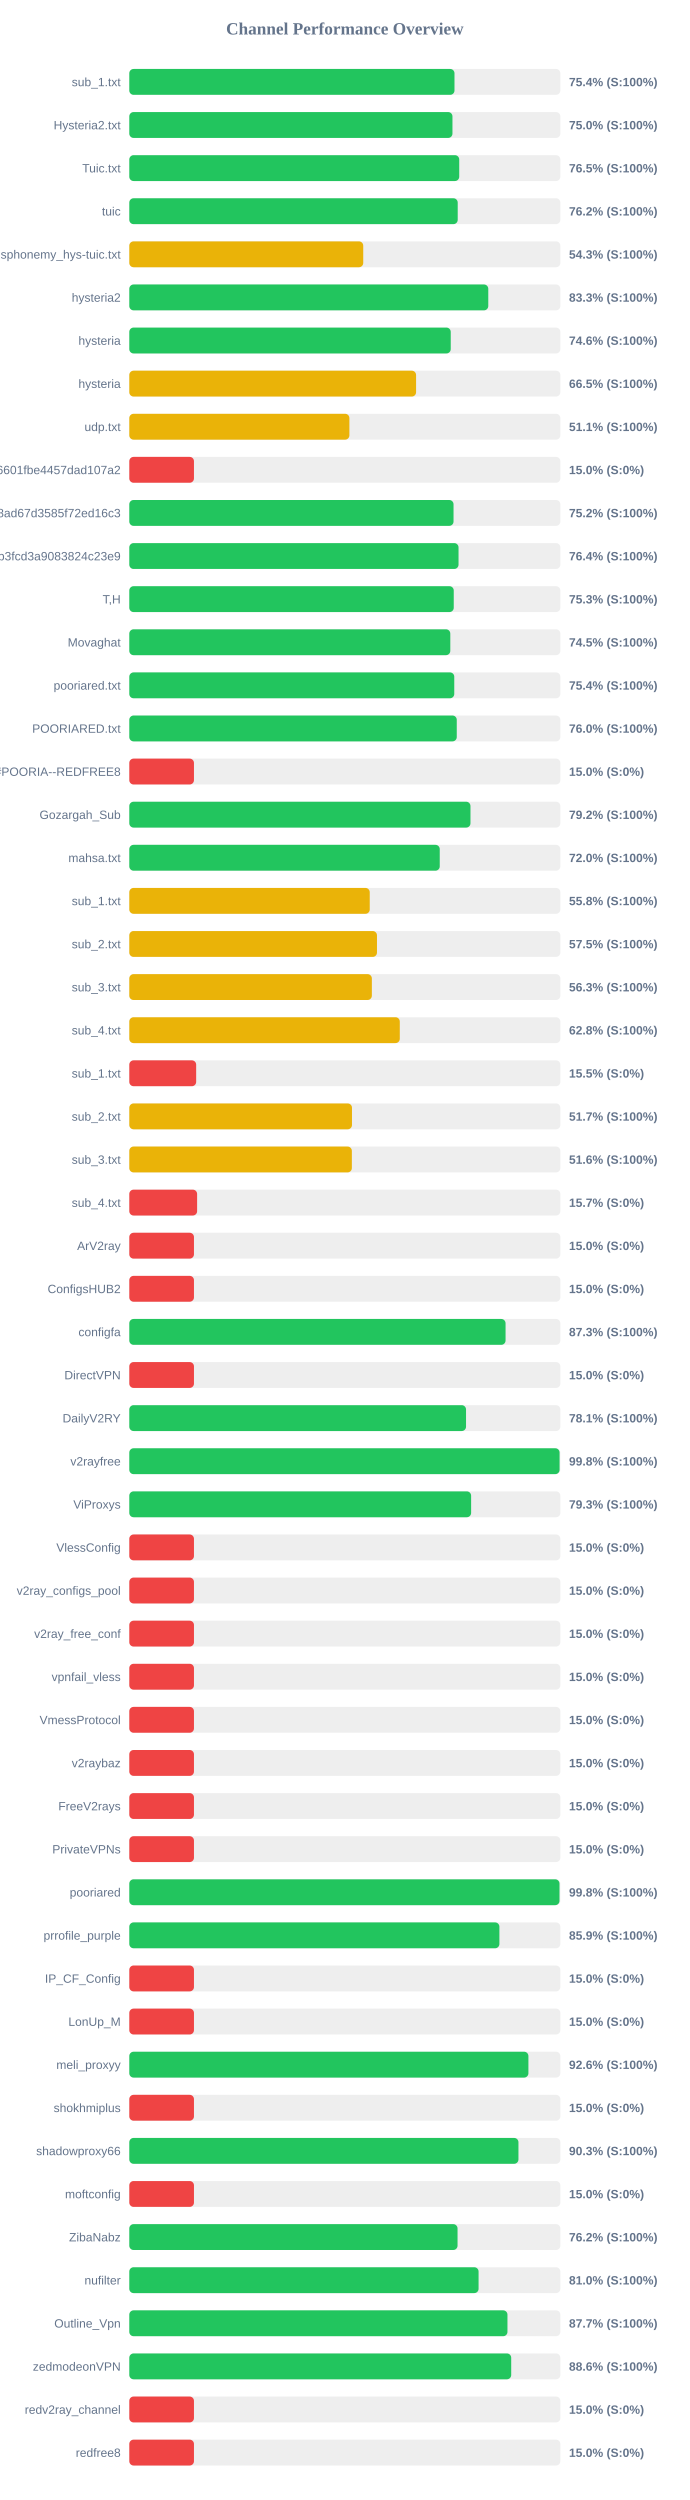
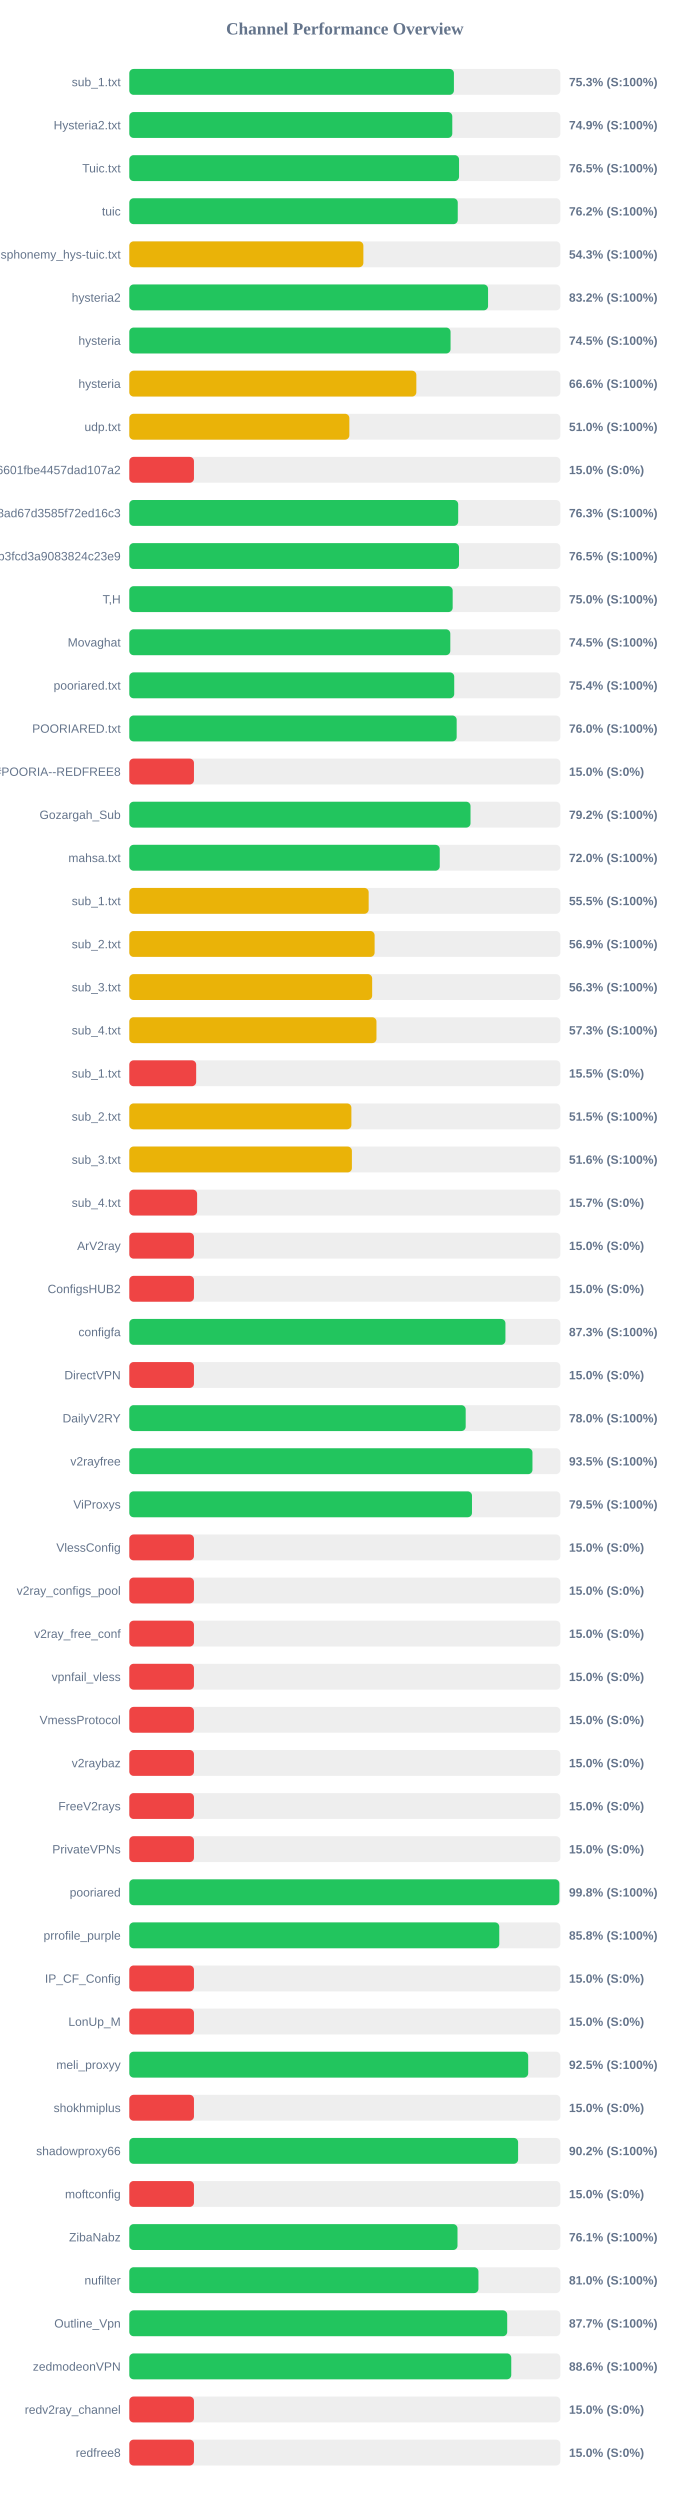
<svg xmlns="http://www.w3.org/2000/svg" width="800" height="2900" version="1.1">
  <style>
        .row { font: 14px Arial; fill: #64748b; }
        .score { font: bold 14px Arial; fill: #64748b; }
    </style>
  <text x="400" y="40" text-anchor="middle" font-size="20px" font-weight="bold" fill="#64748b">Channel Performance Overview</text>
  <rect x="150" y="80" width="500" height="30" fill="#eee" rx="5" />
-   <rect x="150" y="80" width="377.2" height="30" fill="#22c55e" rx="5" />
+   <rect x="150" y="80" width="376.55" height="30" fill="#22c55e" rx="5" />
  <text x="140" y="100" text-anchor="end" class="row">sub_1.txt</text>
-   <text x="660" y="100" text-anchor="start" class="score">75.4% (S:100%)</text>
+   <text x="660" y="100" text-anchor="start" class="score">75.3% (S:100%)</text>
  <rect x="150" y="130" width="500" height="30" fill="#eee" rx="5" />
-   <rect x="150" y="130" width="374.85" height="30" fill="#22c55e" rx="5" />
+   <rect x="150" y="130" width="374.65" height="30" fill="#22c55e" rx="5" />
  <text x="140" y="150" text-anchor="end" class="row">Hysteria2.txt</text>
-   <text x="660" y="150" text-anchor="start" class="score">75.0% (S:100%)</text>
+   <text x="660" y="150" text-anchor="start" class="score">74.9% (S:100%)</text>
  <rect x="150" y="180" width="500" height="30" fill="#eee" rx="5" />
-   <rect x="150" y="180" width="382.7" height="30" fill="#22c55e" rx="5" />
+   <rect x="150" y="180" width="382.5" height="30" fill="#22c55e" rx="5" />
  <text x="140" y="200" text-anchor="end" class="row">Tuic.txt</text>
  <text x="660" y="200" text-anchor="start" class="score">76.5% (S:100%)</text>
  <rect x="150" y="230" width="500" height="30" fill="#eee" rx="5" />
-   <rect x="150" y="230" width="380.95" height="30" fill="#22c55e" rx="5" />
+   <rect x="150" y="230" width="381.0" height="30" fill="#22c55e" rx="5" />
  <text x="140" y="250" text-anchor="end" class="row">tuic</text>
  <text x="660" y="250" text-anchor="start" class="score">76.2% (S:100%)</text>
  <rect x="150" y="280" width="500" height="30" fill="#eee" rx="5" />
-   <rect x="150" y="280" width="271.35" height="30" fill="#eab308" rx="5" />
+   <rect x="150" y="280" width="271.5" height="30" fill="#eab308" rx="5" />
  <text x="140" y="300" text-anchor="end" class="row">ndsphonemy_hys-tuic.txt</text>
  <text x="660" y="300" text-anchor="start" class="score">54.3% (S:100%)</text>
  <rect x="150" y="330" width="500" height="30" fill="#eee" rx="5" />
-   <rect x="150" y="330" width="416.4" height="30" fill="#22c55e" rx="5" />
+   <rect x="150" y="330" width="416.15" height="30" fill="#22c55e" rx="5" />
  <text x="140" y="350" text-anchor="end" class="row">hysteria2</text>
-   <text x="660" y="350" text-anchor="start" class="score">83.3% (S:100%)</text>
+   <text x="660" y="350" text-anchor="start" class="score">83.2% (S:100%)</text>
  <rect x="150" y="380" width="500" height="30" fill="#eee" rx="5" />
-   <rect x="150" y="380" width="372.85" height="30" fill="#22c55e" rx="5" />
+   <rect x="150" y="380" width="372.65" height="30" fill="#22c55e" rx="5" />
  <text x="140" y="400" text-anchor="end" class="row">hysteria</text>
-   <text x="660" y="400" text-anchor="start" class="score">74.6% (S:100%)</text>
+   <text x="660" y="400" text-anchor="start" class="score">74.5% (S:100%)</text>
  <rect x="150" y="430" width="500" height="30" fill="#eee" rx="5" />
-   <rect x="150" y="430" width="332.65" height="30" fill="#eab308" rx="5" />
+   <rect x="150" y="430" width="332.95" height="30" fill="#eab308" rx="5" />
  <text x="140" y="450" text-anchor="end" class="row">hysteria</text>
-   <text x="660" y="450" text-anchor="start" class="score">66.5% (S:100%)</text>
+   <text x="660" y="450" text-anchor="start" class="score">66.6% (S:100%)</text>
  <rect x="150" y="480" width="500" height="30" fill="#eee" rx="5" />
-   <rect x="150" y="480" width="255.3" height="30" fill="#eab308" rx="5" />
+   <rect x="150" y="480" width="255.25" height="30" fill="#eab308" rx="5" />
  <text x="140" y="500" text-anchor="end" class="row">udp.txt</text>
-   <text x="660" y="500" text-anchor="start" class="score">51.1% (S:100%)</text>
+   <text x="660" y="500" text-anchor="start" class="score">51.0% (S:100%)</text>
  <rect x="150" y="530" width="500" height="30" fill="#eee" rx="5" />
  <rect x="150" y="530" width="75.0" height="30" fill="#ef4444" rx="5" />
  <text x="140" y="550" text-anchor="end" class="row">6ca22ad3b96aa6601fbe4457dad107a2</text>
  <text x="660" y="550" text-anchor="start" class="score">15.0% (S:0%)</text>
  <rect x="150" y="580" width="500" height="30" fill="#eee" rx="5" />
-   <rect x="150" y="580" width="376.1" height="30" fill="#22c55e" rx="5" />
+   <rect x="150" y="580" width="381.5" height="30" fill="#22c55e" rx="5" />
  <text x="140" y="600" text-anchor="end" class="row">d2ddf60933dd08ad67d3585f72ed16c3</text>
-   <text x="660" y="600" text-anchor="start" class="score">75.2% (S:100%)</text>
+   <text x="660" y="600" text-anchor="start" class="score">76.3% (S:100%)</text>
  <rect x="150" y="630" width="500" height="30" fill="#eee" rx="5" />
-   <rect x="150" y="630" width="381.9" height="30" fill="#22c55e" rx="5" />
+   <rect x="150" y="630" width="382.45" height="30" fill="#22c55e" rx="5" />
  <text x="140" y="650" text-anchor="end" class="row">subscribe?token=8bc38a0c131e9b3fcd3a9083824c23e9</text>
-   <text x="660" y="650" text-anchor="start" class="score">76.4% (S:100%)</text>
+   <text x="660" y="650" text-anchor="start" class="score">76.5% (S:100%)</text>
  <rect x="150" y="680" width="500" height="30" fill="#eee" rx="5" />
-   <rect x="150" y="680" width="376.35" height="30" fill="#22c55e" rx="5" />
+   <rect x="150" y="680" width="375.1" height="30" fill="#22c55e" rx="5" />
  <text x="140" y="700" text-anchor="end" class="row">T,H</text>
-   <text x="660" y="700" text-anchor="start" class="score">75.3% (S:100%)</text>
+   <text x="660" y="700" text-anchor="start" class="score">75.0% (S:100%)</text>
  <rect x="150" y="730" width="500" height="30" fill="#eee" rx="5" />
  <rect x="150" y="730" width="372.35" height="30" fill="#22c55e" rx="5" />
  <text x="140" y="750" text-anchor="end" class="row">Movaghat</text>
  <text x="660" y="750" text-anchor="start" class="score">74.5% (S:100%)</text>
  <rect x="150" y="780" width="500" height="30" fill="#eee" rx="5" />
-   <rect x="150" y="780" width="376.95" height="30" fill="#22c55e" rx="5" />
+   <rect x="150" y="780" width="376.9" height="30" fill="#22c55e" rx="5" />
  <text x="140" y="800" text-anchor="end" class="row">pooriared.txt</text>
  <text x="660" y="800" text-anchor="start" class="score">75.4% (S:100%)</text>
  <rect x="150" y="830" width="500" height="30" fill="#eee" rx="5" />
-   <rect x="150" y="830" width="379.85" height="30" fill="#22c55e" rx="5" />
+   <rect x="150" y="830" width="379.75" height="30" fill="#22c55e" rx="5" />
  <text x="140" y="850" text-anchor="end" class="row">POORIARED.txt</text>
  <text x="660" y="850" text-anchor="start" class="score">76.0% (S:100%)</text>
  <rect x="150" y="880" width="500" height="30" fill="#eee" rx="5" />
  <rect x="150" y="880" width="75.0" height="30" fill="#ef4444" rx="5" />
  <text x="140" y="900" text-anchor="end" class="row">POORIA--REDFREE8.txt#POORIA--REDFREE8</text>
  <text x="660" y="900" text-anchor="start" class="score">15.0% (S:0%)</text>
  <rect x="150" y="930" width="500" height="30" fill="#eee" rx="5" />
-   <rect x="150" y="930" width="395.75" height="30" fill="#22c55e" rx="5" />
+   <rect x="150" y="930" width="395.8" height="30" fill="#22c55e" rx="5" />
  <text x="140" y="950" text-anchor="end" class="row">Gozargah_Sub</text>
  <text x="660" y="950" text-anchor="start" class="score">79.2% (S:100%)</text>
  <rect x="150" y="980" width="500" height="30" fill="#eee" rx="5" />
  <rect x="150" y="980" width="360.1" height="30" fill="#22c55e" rx="5" />
  <text x="140" y="1000" text-anchor="end" class="row">mahsa.txt</text>
  <text x="660" y="1000" text-anchor="start" class="score">72.0% (S:100%)</text>
  <rect x="150" y="1030" width="500" height="30" fill="#eee" rx="5" />
-   <rect x="150" y="1030" width="278.9" height="30" fill="#eab308" rx="5" />
+   <rect x="150" y="1030" width="277.65" height="30" fill="#eab308" rx="5" />
  <text x="140" y="1050" text-anchor="end" class="row">sub_1.txt</text>
-   <text x="660" y="1050" text-anchor="start" class="score">55.8% (S:100%)</text>
+   <text x="660" y="1050" text-anchor="start" class="score">55.5% (S:100%)</text>
  <rect x="150" y="1080" width="500" height="30" fill="#eee" rx="5" />
-   <rect x="150" y="1080" width="287.3" height="30" fill="#eab308" rx="5" />
+   <rect x="150" y="1080" width="284.55" height="30" fill="#eab308" rx="5" />
  <text x="140" y="1100" text-anchor="end" class="row">sub_2.txt</text>
-   <text x="660" y="1100" text-anchor="start" class="score">57.5% (S:100%)</text>
+   <text x="660" y="1100" text-anchor="start" class="score">56.9% (S:100%)</text>
  <rect x="150" y="1130" width="500" height="30" fill="#eee" rx="5" />
-   <rect x="150" y="1130" width="281.35" height="30" fill="#eab308" rx="5" />
+   <rect x="150" y="1130" width="281.7" height="30" fill="#eab308" rx="5" />
  <text x="140" y="1150" text-anchor="end" class="row">sub_3.txt</text>
  <text x="660" y="1150" text-anchor="start" class="score">56.3% (S:100%)</text>
  <rect x="150" y="1180" width="500" height="30" fill="#eee" rx="5" />
-   <rect x="150" y="1180" width="313.75" height="30" fill="#eab308" rx="5" />
+   <rect x="150" y="1180" width="286.7" height="30" fill="#eab308" rx="5" />
  <text x="140" y="1200" text-anchor="end" class="row">sub_4.txt</text>
-   <text x="660" y="1200" text-anchor="start" class="score">62.8% (S:100%)</text>
+   <text x="660" y="1200" text-anchor="start" class="score">57.3% (S:100%)</text>
  <rect x="150" y="1230" width="500" height="30" fill="#eee" rx="5" />
  <rect x="150" y="1230" width="77.55" height="30" fill="#ef4444" rx="5" />
  <text x="140" y="1250" text-anchor="end" class="row">sub_1.txt</text>
  <text x="660" y="1250" text-anchor="start" class="score">15.5% (S:0%)</text>
  <rect x="150" y="1280" width="500" height="30" fill="#eee" rx="5" />
-   <rect x="150" y="1280" width="258.3" height="30" fill="#eab308" rx="5" />
+   <rect x="150" y="1280" width="257.6" height="30" fill="#eab308" rx="5" />
  <text x="140" y="1300" text-anchor="end" class="row">sub_2.txt</text>
-   <text x="660" y="1300" text-anchor="start" class="score">51.7% (S:100%)</text>
+   <text x="660" y="1300" text-anchor="start" class="score">51.5% (S:100%)</text>
  <rect x="150" y="1330" width="500" height="30" fill="#eee" rx="5" />
-   <rect x="150" y="1330" width="258.15" height="30" fill="#eab308" rx="5" />
+   <rect x="150" y="1330" width="258.2" height="30" fill="#eab308" rx="5" />
  <text x="140" y="1350" text-anchor="end" class="row">sub_3.txt</text>
  <text x="660" y="1350" text-anchor="start" class="score">51.6% (S:100%)</text>
  <rect x="150" y="1380" width="500" height="30" fill="#eee" rx="5" />
  <rect x="150" y="1380" width="78.65" height="30" fill="#ef4444" rx="5" />
  <text x="140" y="1400" text-anchor="end" class="row">sub_4.txt</text>
  <text x="660" y="1400" text-anchor="start" class="score">15.7% (S:0%)</text>
  <rect x="150" y="1430" width="500" height="30" fill="#eee" rx="5" />
  <rect x="150" y="1430" width="75.0" height="30" fill="#ef4444" rx="5" />
  <text x="140" y="1450" text-anchor="end" class="row">ArV2ray</text>
  <text x="660" y="1450" text-anchor="start" class="score">15.0% (S:0%)</text>
  <rect x="150" y="1480" width="500" height="30" fill="#eee" rx="5" />
  <rect x="150" y="1480" width="75.0" height="30" fill="#ef4444" rx="5" />
  <text x="140" y="1500" text-anchor="end" class="row">ConfigsHUB2</text>
  <text x="660" y="1500" text-anchor="start" class="score">15.0% (S:0%)</text>
  <rect x="150" y="1530" width="500" height="30" fill="#eee" rx="5" />
-   <rect x="150" y="1530" width="436.45" height="30" fill="#22c55e" rx="5" />
+   <rect x="150" y="1530" width="436.3" height="30" fill="#22c55e" rx="5" />
  <text x="140" y="1550" text-anchor="end" class="row">configfa</text>
  <text x="660" y="1550" text-anchor="start" class="score">87.3% (S:100%)</text>
  <rect x="150" y="1580" width="500" height="30" fill="#eee" rx="5" />
  <rect x="150" y="1580" width="75.0" height="30" fill="#ef4444" rx="5" />
  <text x="140" y="1600" text-anchor="end" class="row">DirectVPN</text>
  <text x="660" y="1600" text-anchor="start" class="score">15.0% (S:0%)</text>
  <rect x="150" y="1630" width="500" height="30" fill="#eee" rx="5" />
-   <rect x="150" y="1630" width="390.6" height="30" fill="#22c55e" rx="5" />
+   <rect x="150" y="1630" width="390.2" height="30" fill="#22c55e" rx="5" />
  <text x="140" y="1650" text-anchor="end" class="row">DailyV2RY</text>
-   <text x="660" y="1650" text-anchor="start" class="score">78.1% (S:100%)</text>
+   <text x="660" y="1650" text-anchor="start" class="score">78.0% (S:100%)</text>
  <rect x="150" y="1680" width="500" height="30" fill="#eee" rx="5" />
-   <rect x="150" y="1680" width="499.1" height="30" fill="#22c55e" rx="5" />
+   <rect x="150" y="1680" width="467.65" height="30" fill="#22c55e" rx="5" />
  <text x="140" y="1700" text-anchor="end" class="row">v2rayfree</text>
-   <text x="660" y="1700" text-anchor="start" class="score">99.8% (S:100%)</text>
+   <text x="660" y="1700" text-anchor="start" class="score">93.5% (S:100%)</text>
  <rect x="150" y="1730" width="500" height="30" fill="#eee" rx="5" />
-   <rect x="150" y="1730" width="396.5" height="30" fill="#22c55e" rx="5" />
+   <rect x="150" y="1730" width="397.5" height="30" fill="#22c55e" rx="5" />
  <text x="140" y="1750" text-anchor="end" class="row">ViProxys</text>
-   <text x="660" y="1750" text-anchor="start" class="score">79.3% (S:100%)</text>
+   <text x="660" y="1750" text-anchor="start" class="score">79.5% (S:100%)</text>
  <rect x="150" y="1780" width="500" height="30" fill="#eee" rx="5" />
  <rect x="150" y="1780" width="75.0" height="30" fill="#ef4444" rx="5" />
  <text x="140" y="1800" text-anchor="end" class="row">VlessConfig</text>
  <text x="660" y="1800" text-anchor="start" class="score">15.0% (S:0%)</text>
  <rect x="150" y="1830" width="500" height="30" fill="#eee" rx="5" />
  <rect x="150" y="1830" width="75.0" height="30" fill="#ef4444" rx="5" />
  <text x="140" y="1850" text-anchor="end" class="row">v2ray_configs_pool</text>
  <text x="660" y="1850" text-anchor="start" class="score">15.0% (S:0%)</text>
  <rect x="150" y="1880" width="500" height="30" fill="#eee" rx="5" />
  <rect x="150" y="1880" width="75.0" height="30" fill="#ef4444" rx="5" />
  <text x="140" y="1900" text-anchor="end" class="row">v2ray_free_conf</text>
  <text x="660" y="1900" text-anchor="start" class="score">15.0% (S:0%)</text>
  <rect x="150" y="1930" width="500" height="30" fill="#eee" rx="5" />
  <rect x="150" y="1930" width="75.0" height="30" fill="#ef4444" rx="5" />
  <text x="140" y="1950" text-anchor="end" class="row">vpnfail_vless</text>
  <text x="660" y="1950" text-anchor="start" class="score">15.0% (S:0%)</text>
  <rect x="150" y="1980" width="500" height="30" fill="#eee" rx="5" />
  <rect x="150" y="1980" width="75.0" height="30" fill="#ef4444" rx="5" />
  <text x="140" y="2000" text-anchor="end" class="row">VmessProtocol</text>
  <text x="660" y="2000" text-anchor="start" class="score">15.0% (S:0%)</text>
  <rect x="150" y="2030" width="500" height="30" fill="#eee" rx="5" />
  <rect x="150" y="2030" width="75.0" height="30" fill="#ef4444" rx="5" />
  <text x="140" y="2050" text-anchor="end" class="row">v2raybaz</text>
  <text x="660" y="2050" text-anchor="start" class="score">15.0% (S:0%)</text>
  <rect x="150" y="2080" width="500" height="30" fill="#eee" rx="5" />
  <rect x="150" y="2080" width="75.0" height="30" fill="#ef4444" rx="5" />
  <text x="140" y="2100" text-anchor="end" class="row">FreeV2rays</text>
  <text x="660" y="2100" text-anchor="start" class="score">15.0% (S:0%)</text>
  <rect x="150" y="2130" width="500" height="30" fill="#eee" rx="5" />
  <rect x="150" y="2130" width="75.0" height="30" fill="#ef4444" rx="5" />
  <text x="140" y="2150" text-anchor="end" class="row">PrivateVPNs</text>
  <text x="660" y="2150" text-anchor="start" class="score">15.0% (S:0%)</text>
  <rect x="150" y="2180" width="500" height="30" fill="#eee" rx="5" />
-   <rect x="150" y="2180" width="499.0" height="30" fill="#22c55e" rx="5" />
+   <rect x="150" y="2180" width="498.85" height="30" fill="#22c55e" rx="5" />
  <text x="140" y="2200" text-anchor="end" class="row">pooriared</text>
  <text x="660" y="2200" text-anchor="start" class="score">99.8% (S:100%)</text>
  <rect x="150" y="2230" width="500" height="30" fill="#eee" rx="5" />
-   <rect x="150" y="2230" width="429.3" height="30" fill="#22c55e" rx="5" />
+   <rect x="150" y="2230" width="429.15" height="30" fill="#22c55e" rx="5" />
  <text x="140" y="2250" text-anchor="end" class="row">prrofile_purple</text>
-   <text x="660" y="2250" text-anchor="start" class="score">85.9% (S:100%)</text>
+   <text x="660" y="2250" text-anchor="start" class="score">85.8% (S:100%)</text>
  <rect x="150" y="2280" width="500" height="30" fill="#eee" rx="5" />
  <rect x="150" y="2280" width="75.0" height="30" fill="#ef4444" rx="5" />
  <text x="140" y="2300" text-anchor="end" class="row">IP_CF_Config</text>
  <text x="660" y="2300" text-anchor="start" class="score">15.0% (S:0%)</text>
  <rect x="150" y="2330" width="500" height="30" fill="#eee" rx="5" />
  <rect x="150" y="2330" width="75.0" height="30" fill="#ef4444" rx="5" />
  <text x="140" y="2350" text-anchor="end" class="row">LonUp_M</text>
  <text x="660" y="2350" text-anchor="start" class="score">15.0% (S:0%)</text>
  <rect x="150" y="2380" width="500" height="30" fill="#eee" rx="5" />
-   <rect x="150" y="2380" width="462.95" height="30" fill="#22c55e" rx="5" />
+   <rect x="150" y="2380" width="462.7" height="30" fill="#22c55e" rx="5" />
  <text x="140" y="2400" text-anchor="end" class="row">meli_proxyy</text>
-   <text x="660" y="2400" text-anchor="start" class="score">92.6% (S:100%)</text>
+   <text x="660" y="2400" text-anchor="start" class="score">92.5% (S:100%)</text>
  <rect x="150" y="2430" width="500" height="30" fill="#eee" rx="5" />
  <rect x="150" y="2430" width="75.0" height="30" fill="#ef4444" rx="5" />
  <text x="140" y="2450" text-anchor="end" class="row">shokhmiplus</text>
  <text x="660" y="2450" text-anchor="start" class="score">15.0% (S:0%)</text>
  <rect x="150" y="2480" width="500" height="30" fill="#eee" rx="5" />
-   <rect x="150" y="2480" width="451.4" height="30" fill="#22c55e" rx="5" />
+   <rect x="150" y="2480" width="451.0" height="30" fill="#22c55e" rx="5" />
  <text x="140" y="2500" text-anchor="end" class="row">shadowproxy66</text>
-   <text x="660" y="2500" text-anchor="start" class="score">90.3% (S:100%)</text>
+   <text x="660" y="2500" text-anchor="start" class="score">90.2% (S:100%)</text>
  <rect x="150" y="2530" width="500" height="30" fill="#eee" rx="5" />
  <rect x="150" y="2530" width="75.0" height="30" fill="#ef4444" rx="5" />
  <text x="140" y="2550" text-anchor="end" class="row">moftconfig</text>
  <text x="660" y="2550" text-anchor="start" class="score">15.0% (S:0%)</text>
  <rect x="150" y="2580" width="500" height="30" fill="#eee" rx="5" />
-   <rect x="150" y="2580" width="380.75" height="30" fill="#22c55e" rx="5" />
+   <rect x="150" y="2580" width="380.7" height="30" fill="#22c55e" rx="5" />
  <text x="140" y="2600" text-anchor="end" class="row">ZibaNabz</text>
-   <text x="660" y="2600" text-anchor="start" class="score">76.2% (S:100%)</text>
+   <text x="660" y="2600" text-anchor="start" class="score">76.1% (S:100%)</text>
  <rect x="150" y="2630" width="500" height="30" fill="#eee" rx="5" />
-   <rect x="150" y="2630" width="405.15" height="30" fill="#22c55e" rx="5" />
+   <rect x="150" y="2630" width="405.0" height="30" fill="#22c55e" rx="5" />
  <text x="140" y="2650" text-anchor="end" class="row">nufilter</text>
  <text x="660" y="2650" text-anchor="start" class="score">81.0% (S:100%)</text>
  <rect x="150" y="2680" width="500" height="30" fill="#eee" rx="5" />
-   <rect x="150" y="2680" width="438.65" height="30" fill="#22c55e" rx="5" />
+   <rect x="150" y="2680" width="438.35" height="30" fill="#22c55e" rx="5" />
  <text x="140" y="2700" text-anchor="end" class="row">Outline_Vpn</text>
  <text x="660" y="2700" text-anchor="start" class="score">87.7% (S:100%)</text>
  <rect x="150" y="2730" width="500" height="30" fill="#eee" rx="5" />
-   <rect x="150" y="2730" width="443.0" height="30" fill="#22c55e" rx="5" />
+   <rect x="150" y="2730" width="443.05" height="30" fill="#22c55e" rx="5" />
  <text x="140" y="2750" text-anchor="end" class="row">zedmodeonVPN</text>
  <text x="660" y="2750" text-anchor="start" class="score">88.6% (S:100%)</text>
  <rect x="150" y="2780" width="500" height="30" fill="#eee" rx="5" />
  <rect x="150" y="2780" width="75.0" height="30" fill="#ef4444" rx="5" />
  <text x="140" y="2800" text-anchor="end" class="row">redv2ray_channel</text>
  <text x="660" y="2800" text-anchor="start" class="score">15.0% (S:0%)</text>
  <rect x="150" y="2830" width="500" height="30" fill="#eee" rx="5" />
  <rect x="150" y="2830" width="75.0" height="30" fill="#ef4444" rx="5" />
  <text x="140" y="2850" text-anchor="end" class="row">redfree8</text>
  <text x="660" y="2850" text-anchor="start" class="score">15.0% (S:0%)</text>
</svg>
